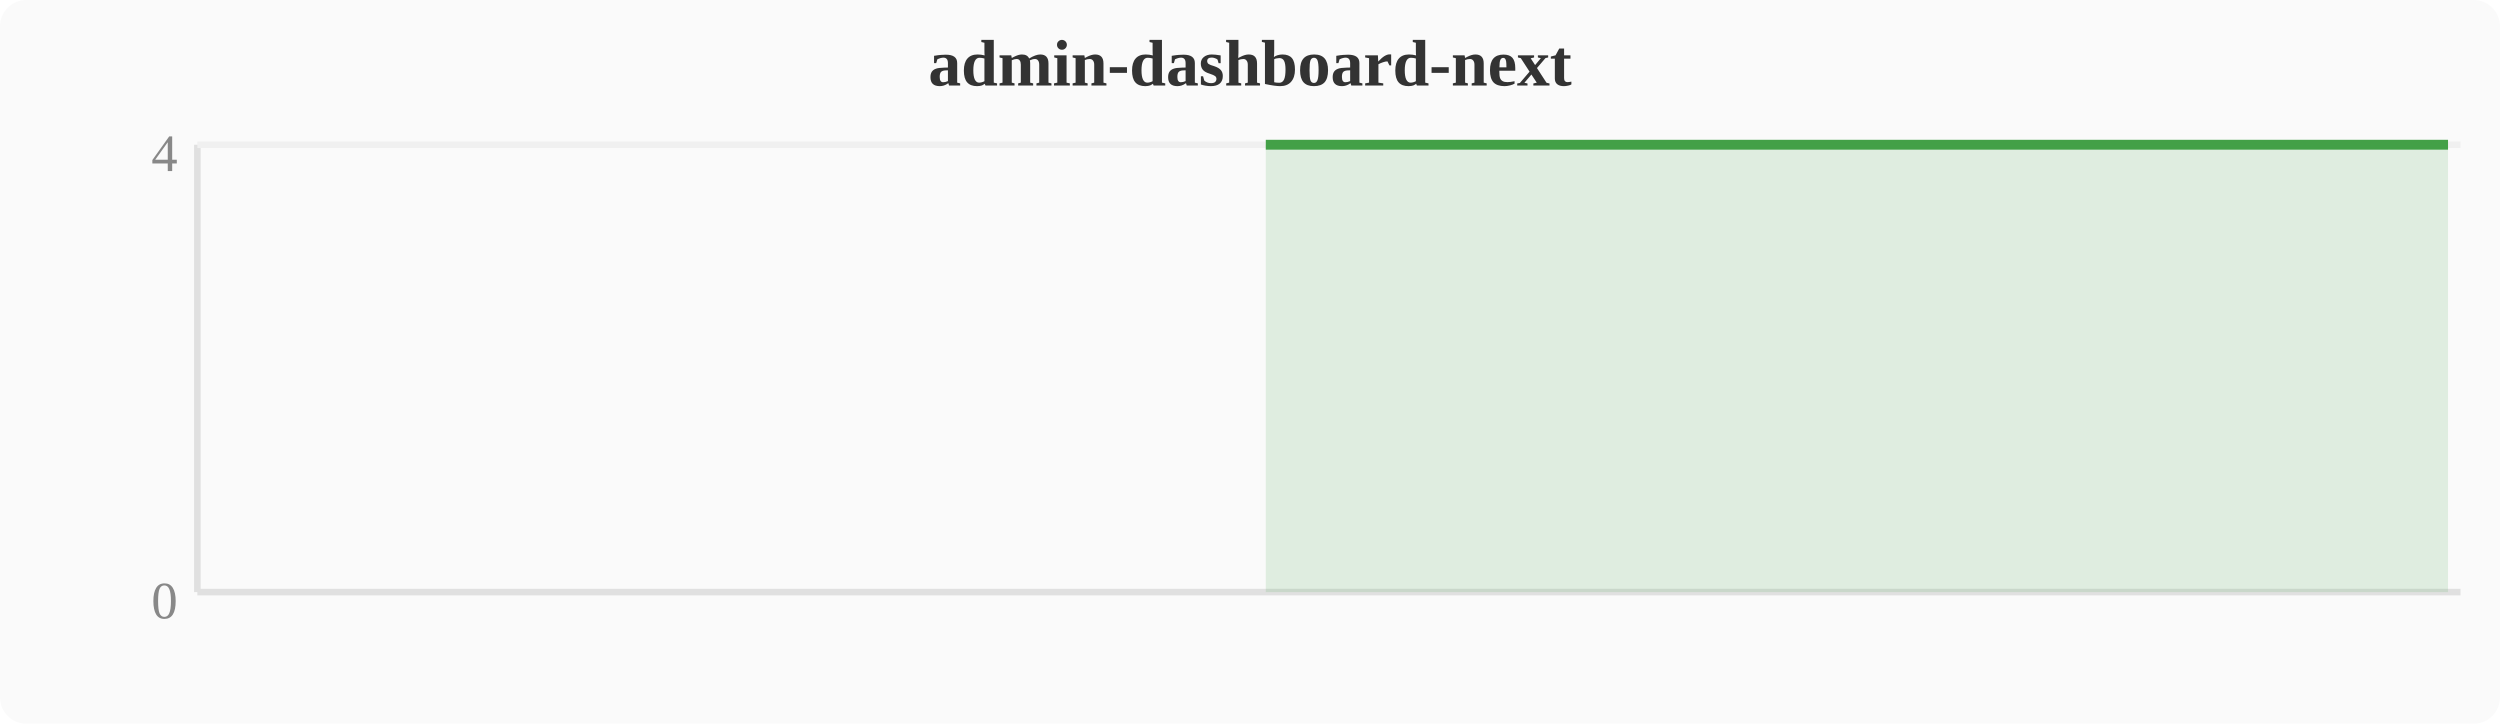
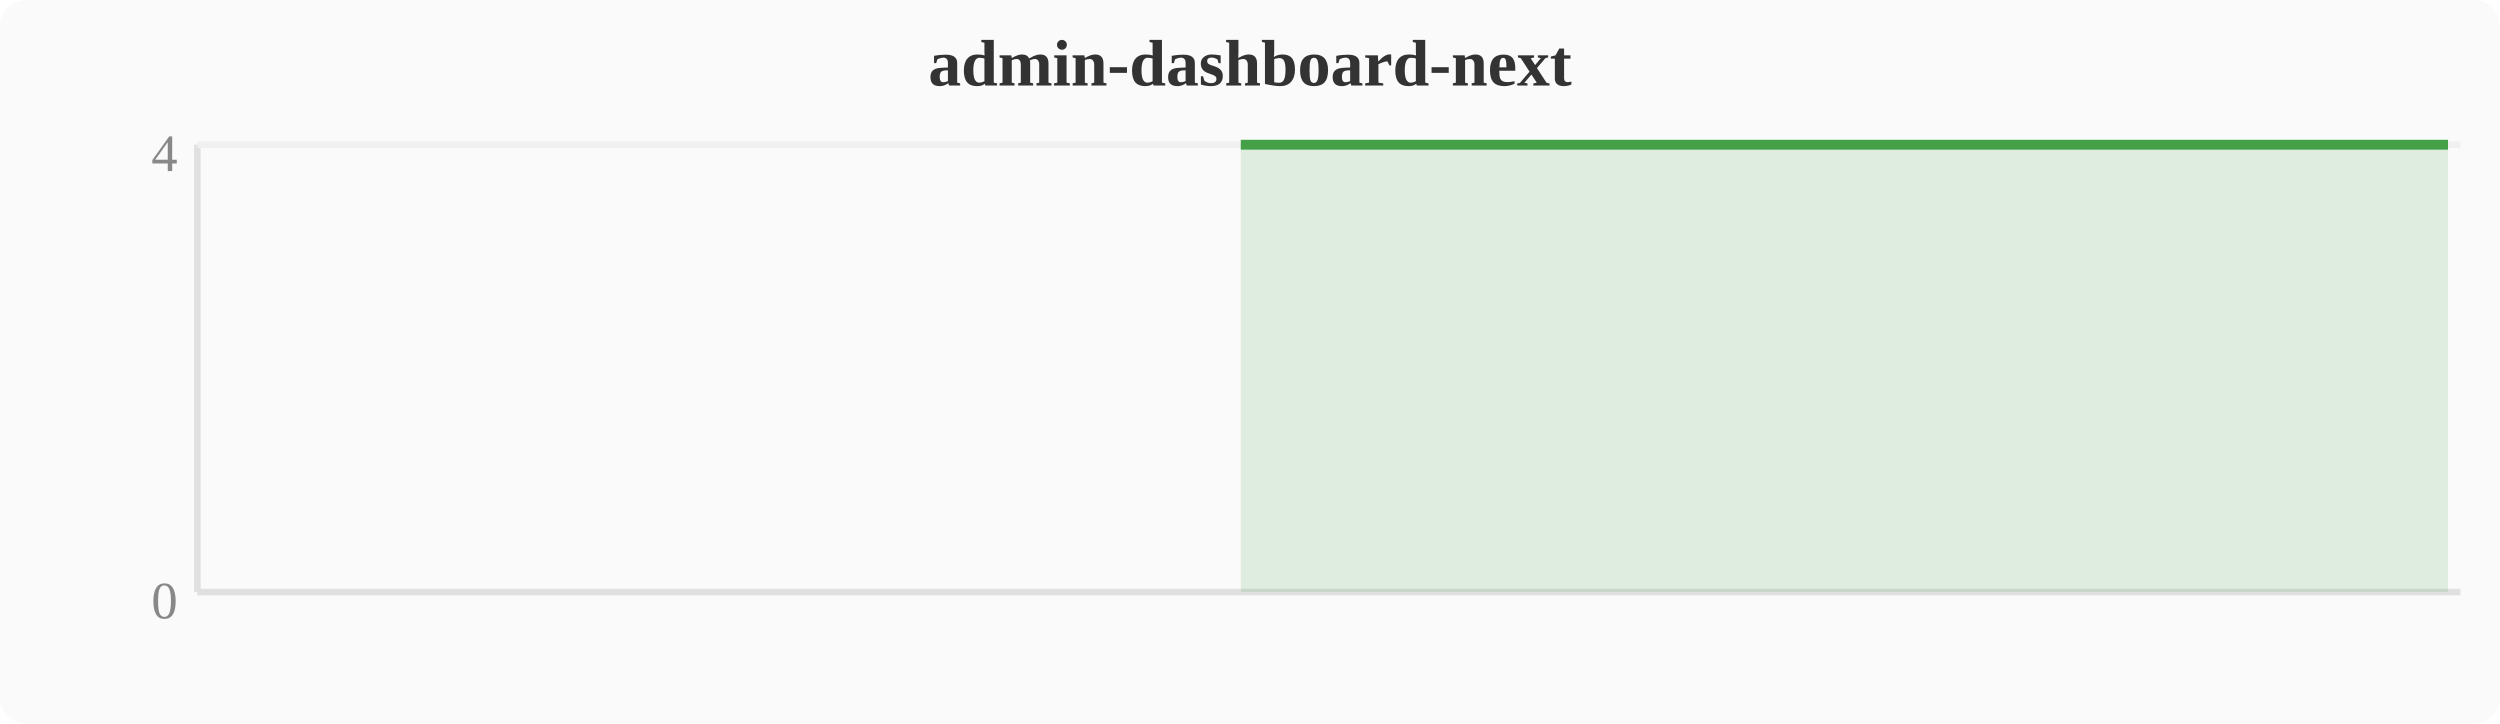
<svg xmlns="http://www.w3.org/2000/svg" width="380" height="110" viewBox="0 0 380 110">
  <rect width="380" height="110" fill="#fafafa" rx="4" />
  <text x="190" y="13" text-anchor="middle" font-size="10" font-weight="bold" fill="#333">admin-dashboard-next</text>
  <line x1="30" y1="22" x2="30" y2="90" stroke="#e0e0e0" stroke-width="1" />
  <line x1="30" y1="90" x2="374" y2="90" stroke="#e0e0e0" stroke-width="1" />
  <line x1="30" y1="22" x2="374" y2="22" stroke="#f0f0f0" stroke-width="1" />
  <text x="27" y="94" text-anchor="end" font-size="8" fill="#888">0</text>
  <text x="27" y="26" text-anchor="end" font-size="8" fill="#888">4</text>
-   <polygon points="192.4,22.0 196.3,22.0 200.1,22.0 203.9,22.0 207.7,22.0 211.6,22.0 215.4,22.0 219.2,22.0 223.0,22.0 226.8,22.0 230.7,22.0 234.5,22.0 238.3,22.0 242.1,22.0 246.0,22.0 249.8,22.0 253.6,22.0 257.4,22.0 261.2,22.0 265.1,22.0 268.9,22.0 272.7,22.0 276.5,22.0 280.4,22.0 284.2,22.0 288.0,22.0 291.8,22.0 295.6,22.0 299.5,22.0 303.3,22.0 307.1,22.0 310.9,22.0 314.8,22.0 318.6,22.0 322.4,22.0 326.2,22.0 330.0,22.0 333.9,22.0 337.7,22.0 341.5,22.0 345.3,22.0 349.2,22.0 353.0,22.0 356.8,22.0 360.6,22.0 364.4,22.0 368.3,22.0 372.1,22.0 372.1,90 192.4,90" fill="#43a047" opacity="0.15" />
-   <polyline points="192.4,22.0 196.3,22.0 200.1,22.0 203.9,22.0 207.7,22.0 211.6,22.0 215.4,22.0 219.2,22.0 223.0,22.0 226.8,22.0 230.7,22.0 234.5,22.0 238.3,22.0 242.1,22.0 246.0,22.0 249.8,22.0 253.6,22.0 257.4,22.0 261.2,22.0 265.1,22.0 268.9,22.0 272.7,22.0 276.5,22.0 280.4,22.0 284.2,22.0 288.0,22.0 291.8,22.0 295.6,22.0 299.5,22.0 303.3,22.0 307.1,22.0 310.9,22.0 314.8,22.0 318.6,22.0 322.4,22.0 326.2,22.0 330.0,22.0 333.9,22.0 337.7,22.0 341.5,22.0 345.3,22.0 349.2,22.0 353.0,22.0 356.8,22.0 360.6,22.0 364.4,22.0 368.3,22.0 372.1,22.0" fill="none" stroke="#43a047" stroke-width="1.5" stroke-linejoin="round" />
+   <polygon points="188.6,22.0 192.4,22.0 196.3,22.0 200.1,22.0 203.9,22.0 207.7,22.0 211.6,22.0 215.4,22.0 219.2,22.0 223.0,22.0 226.8,22.0 230.7,22.0 234.5,22.0 238.3,22.0 242.1,22.0 246.0,22.0 249.8,22.0 253.6,22.0 257.4,22.0 261.2,22.0 265.1,22.0 268.9,22.0 272.7,22.0 276.5,22.0 280.4,22.0 284.2,22.0 288.0,22.0 291.8,22.0 295.6,22.0 299.5,22.0 303.3,22.0 307.1,22.0 310.9,22.0 314.8,22.0 318.6,22.0 322.4,22.0 326.2,22.0 330.0,22.0 333.9,22.0 337.7,22.0 341.5,22.0 345.3,22.0 349.2,22.0 353.0,22.0 356.8,22.0 360.6,22.0 364.4,22.0 368.3,22.0 372.1,22.0 372.1,90 188.6,90" fill="#43a047" opacity="0.15" />
+   <polyline points="188.6,22.0 192.4,22.0 196.3,22.0 200.1,22.0 203.9,22.0 207.7,22.0 211.6,22.0 215.4,22.0 219.2,22.0 223.0,22.0 226.8,22.0 230.7,22.0 234.5,22.0 238.3,22.0 242.1,22.0 246.0,22.0 249.8,22.0 253.6,22.0 257.4,22.0 261.2,22.0 265.1,22.0 268.9,22.0 272.7,22.0 276.5,22.0 280.4,22.0 284.2,22.0 288.0,22.0 291.8,22.0 295.6,22.0 299.5,22.0 303.3,22.0 307.1,22.0 310.9,22.0 314.8,22.0 318.6,22.0 322.4,22.0 326.2,22.0 330.0,22.0 333.9,22.0 337.7,22.0 341.5,22.0 345.3,22.0 349.2,22.0 353.0,22.0 356.8,22.0 360.6,22.0 364.4,22.0 368.3,22.0 372.1,22.0" fill="none" stroke="#43a047" stroke-width="1.5" stroke-linejoin="round" />
</svg>
